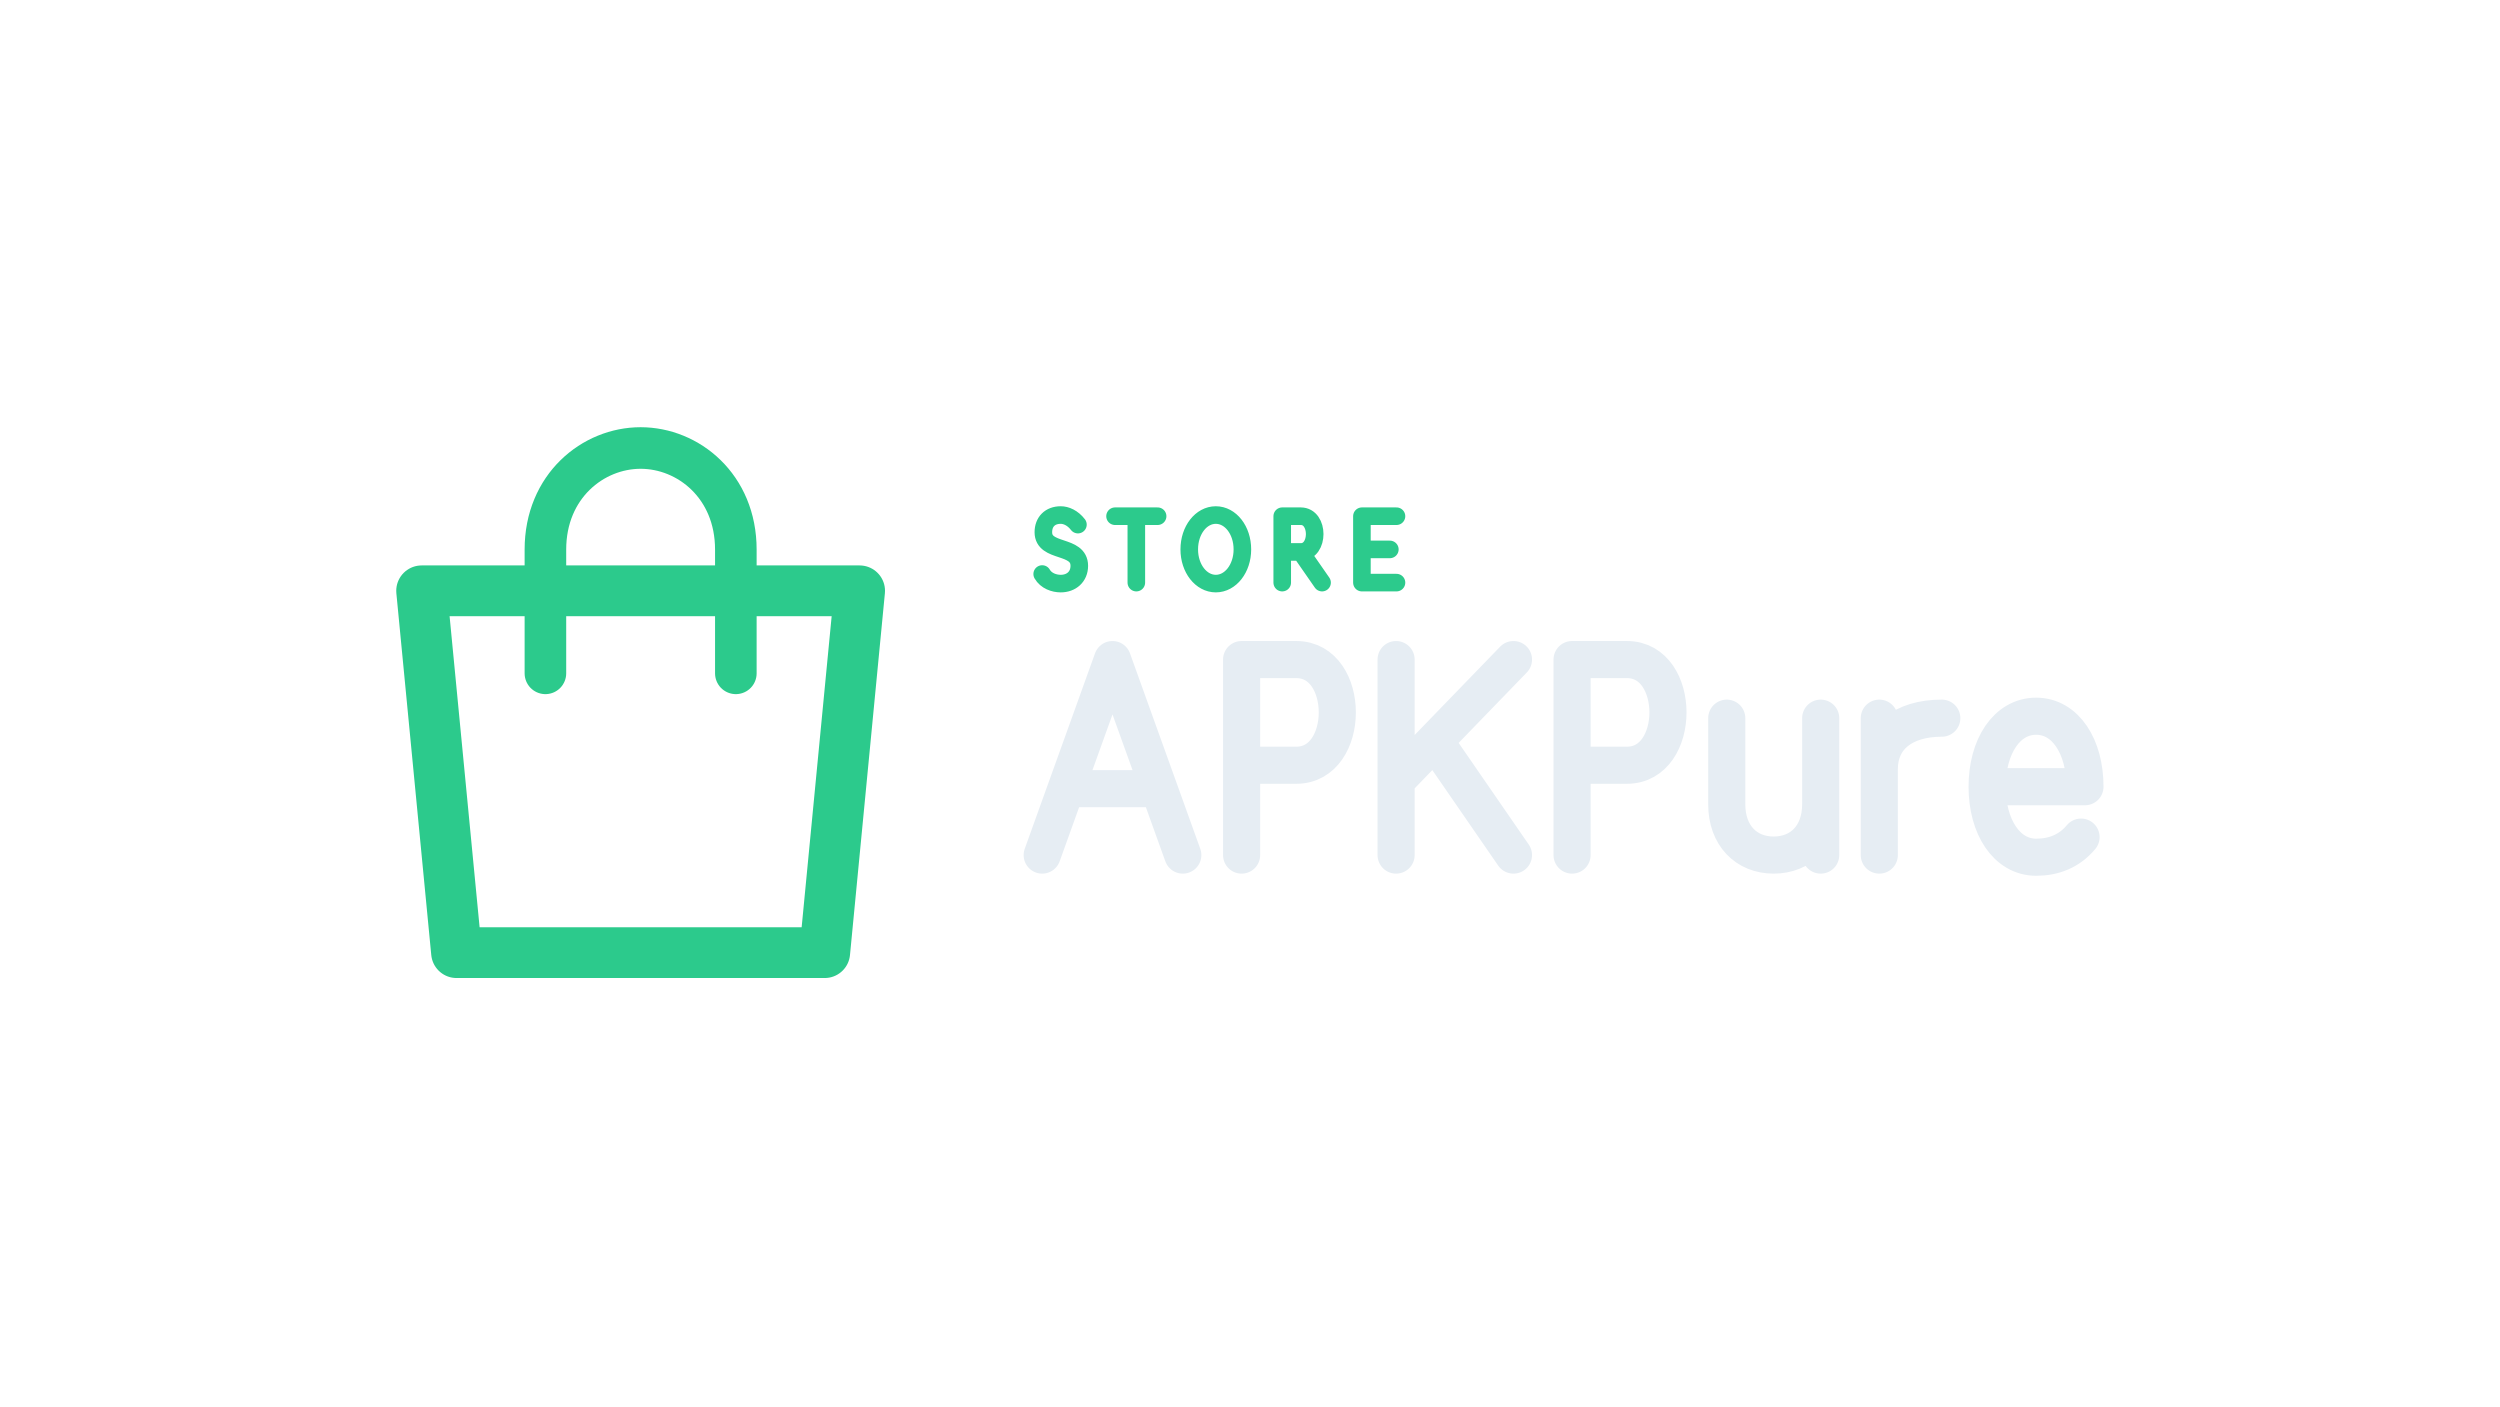
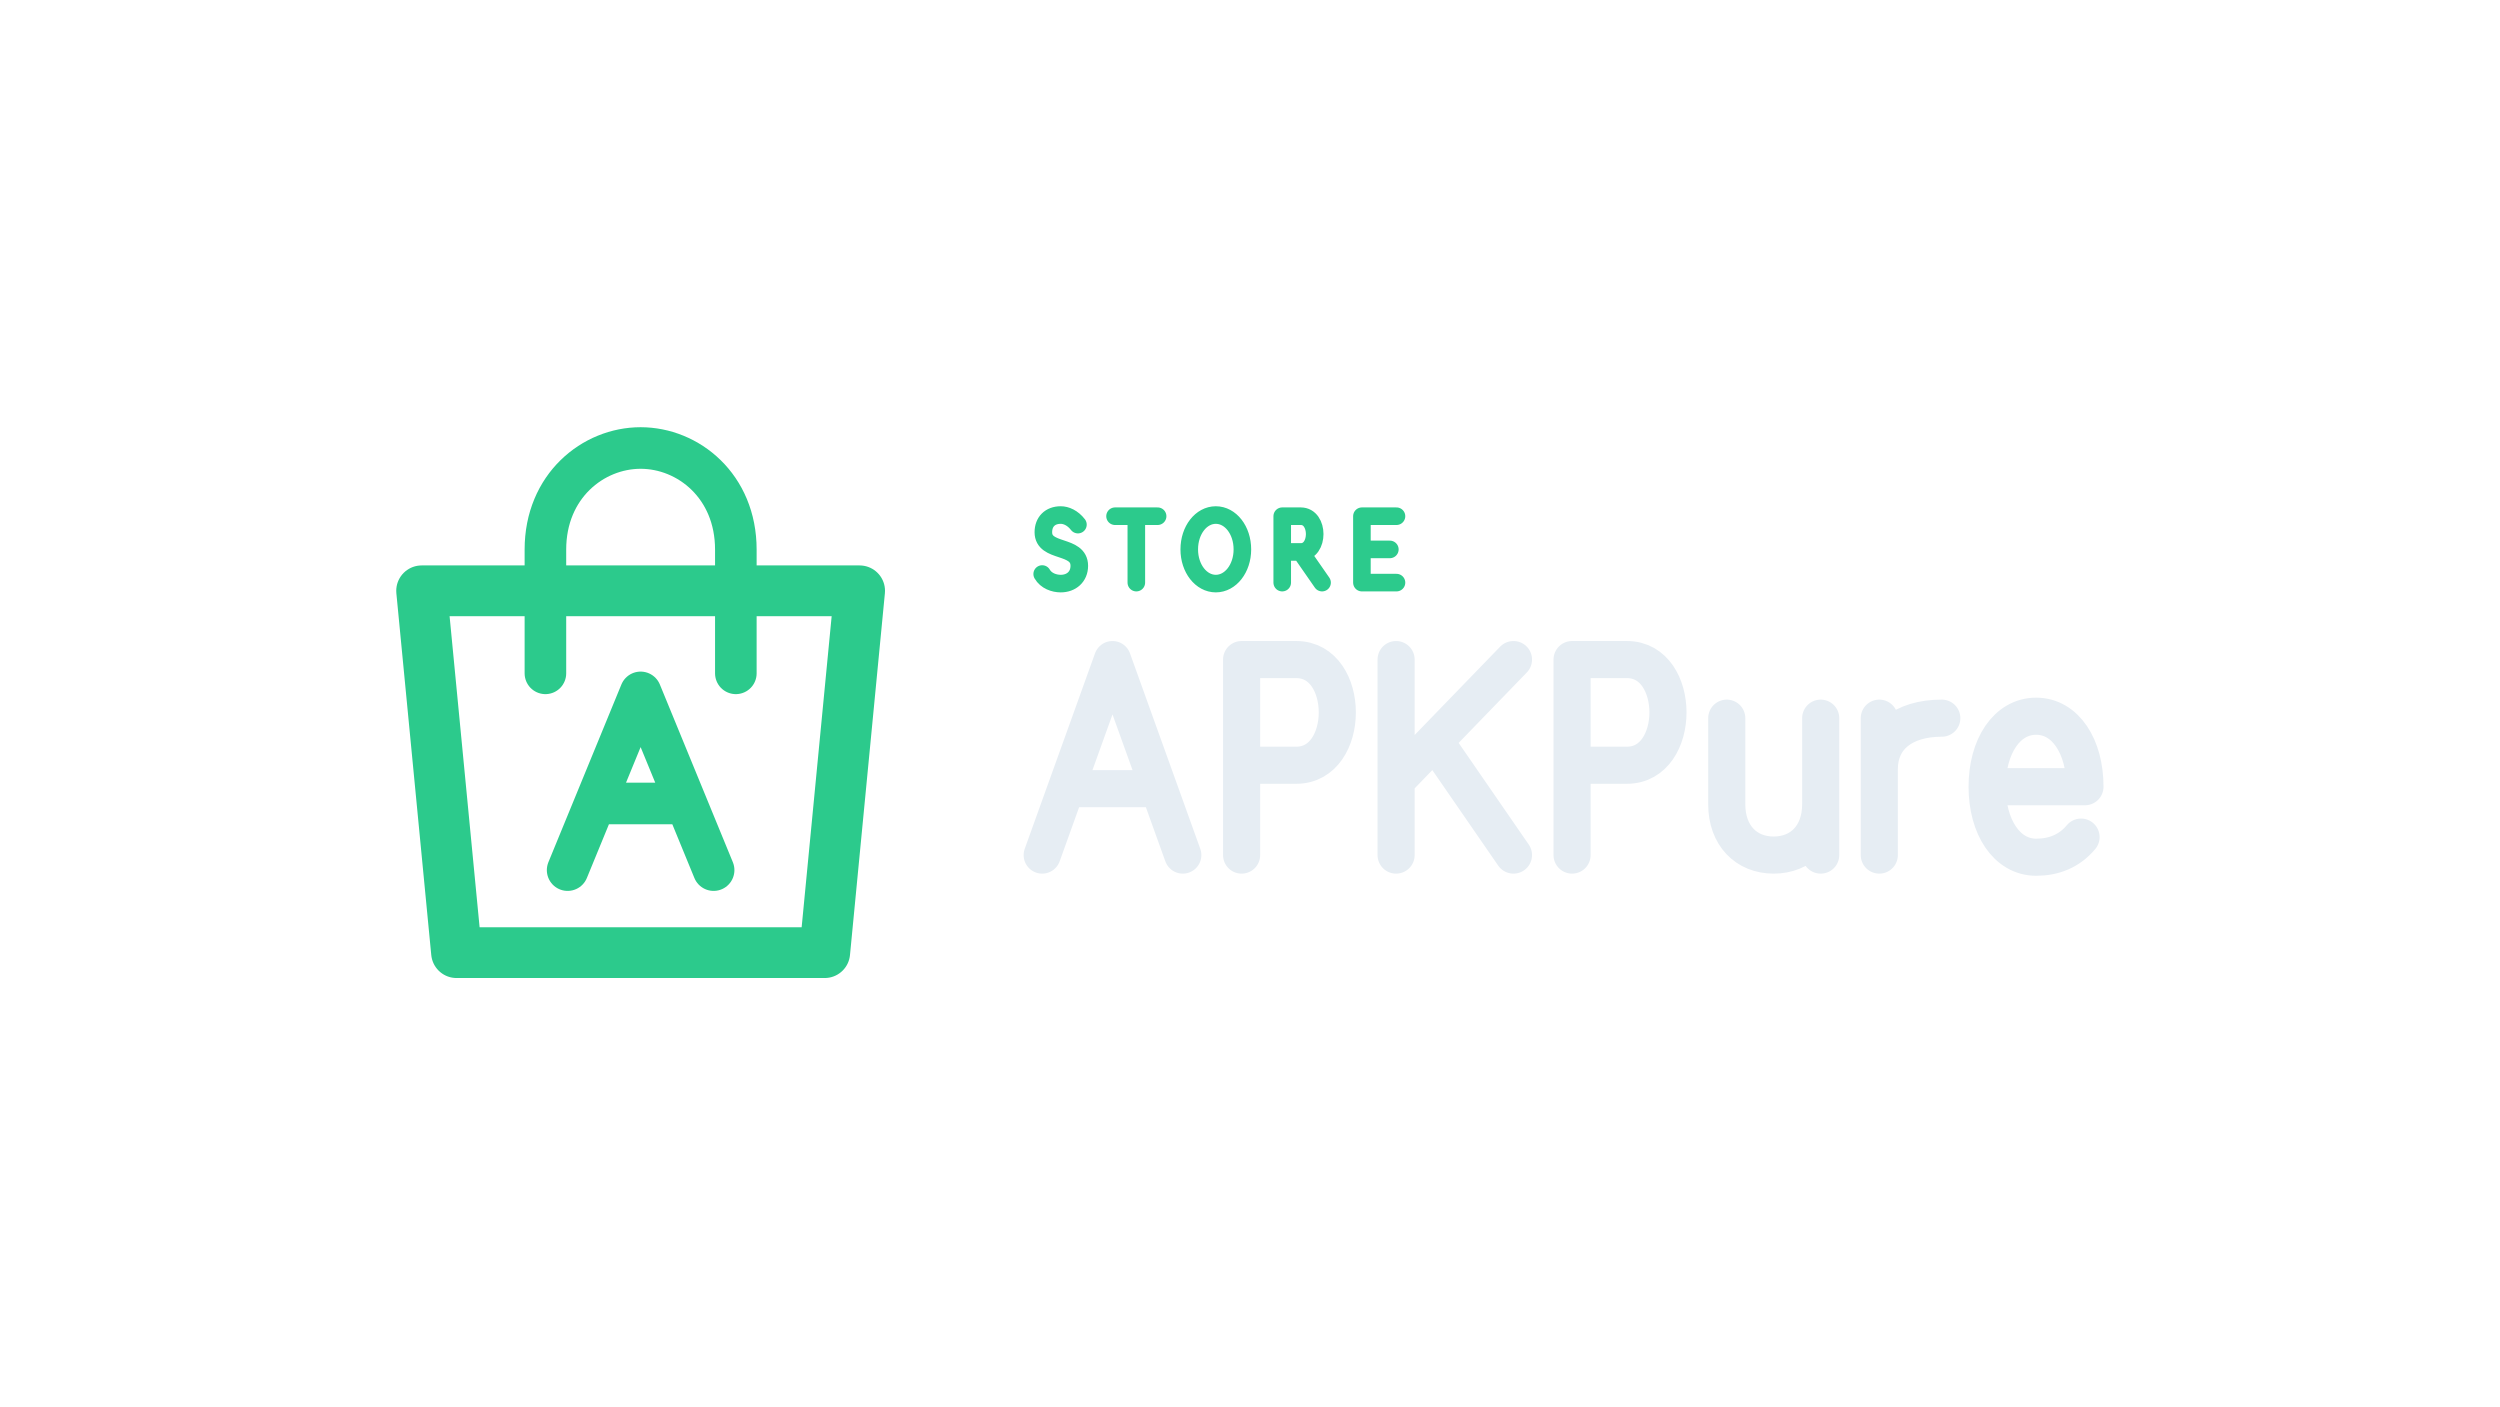
<svg xmlns="http://www.w3.org/2000/svg" width="1280" height="720" viewBox="0 0 1280 720">
  <g transform="translate(-5.0,7.5)">
    <g transform="translate(125,152) scale(0.8125)">
      <path d="M 118 176 L 394 176 L 372 404 L 140 404 Z" fill="none" stroke="#2CCA8C" stroke-width="32.0" stroke-linecap="round" stroke-linejoin="round" />
      <path d="M 196 228 L 196 150 C 196 110 226 86 256 86 C 286 86 316 110 316 150 L 316 228" fill="none" stroke="#2CCA8C" stroke-width="26.2" stroke-linecap="round" stroke-linejoin="round" />
+       <path d="M 210 352 L 256 240 L 302 352 M 228 310 L 284 310" fill="none" stroke="#2CCA8C" stroke-width="26.2" stroke-linecap="round" stroke-linejoin="round" />
    </g>
    <path d="M 556.9 261.1 C 554.2 257.6 550.8 256.2 548.1 256.2 C 542.6 256.2 539.2 259.7 539.2 265.0 C 539.2 275.9 557.6 271.0 557.6 282.2 C 557.6 287.8 553.5 291.3 548.1 291.3 C 544.7 291.3 540.6 289.9 538.6 286.4 M 575.9 256.8 L 597.7 256.8 M 586.8 256.8 L 586.8 290.8 M 627.5 256.2 C 635.0 256.2 641.1 263.9 641.1 273.8 C 641.1 283.6 635.0 291.3 627.5 291.3 C 620.0 291.3 613.9 283.6 613.9 273.8 C 613.9 263.9 620.0 256.2 627.5 256.2 Z M 661.5 290.8 L 661.5 256.8 L 671.0 256.8 C 680.5 256.8 680.5 275.1 671.0 275.1 L 661.5 275.1 M 671.0 275.1 L 681.9 290.8 M 720.0 256.8 L 702.3 256.8 L 702.3 290.8 L 720.0 290.8 M 702.3 273.8 L 716.6 273.8" fill="none" stroke="#2CCA8C" stroke-width="9.0" stroke-linecap="round" stroke-linejoin="round" />
    <path d="M 538.6 430.3 L 574.6 330.2 L 610.6 430.3 M 551.6 396.3 L 597.6 396.3 M 640.7 430.3 L 640.7 330.2 L 668.7 330.2 C 696.7 330.2 696.7 384.3 668.7 384.3 L 640.7 384.3 M 719.8 330.2 L 719.8 430.3 M 779.9 330.2 L 719.8 392.3 M 739.9 372.3 L 779.9 430.3 M 809.9 430.3 L 809.9 330.2 L 838.0 330.2 C 866.0 330.2 866.0 384.3 838.0 384.3 L 809.9 384.3 M 889.1 360.2 L 889.1 404.3 C 889.1 420.3 899.1 430.3 913.1 430.3 C 927.2 430.3 937.2 420.3 937.2 404.3 M 937.2 360.2 L 937.2 430.3 M 967.2 430.3 L 967.2 360.2 M 967.2 386.3 C 967.2 370.3 979.2 360.2 999.2 360.2 M 1022.4 395.3 L 1072.5 395.3 C 1072.5 374.7 1062.5 359.2 1047.5 359.2 C 1032.5 359.2 1022.4 374.7 1022.4 395.3 C 1022.4 415.9 1032.5 431.4 1047.5 431.4 C 1056.5 431.4 1064.5 428.3 1070.5 421.1" fill="none" stroke="#E6EDF3" stroke-width="19.0" stroke-linecap="round" stroke-linejoin="round" />
  </g>
</svg>
